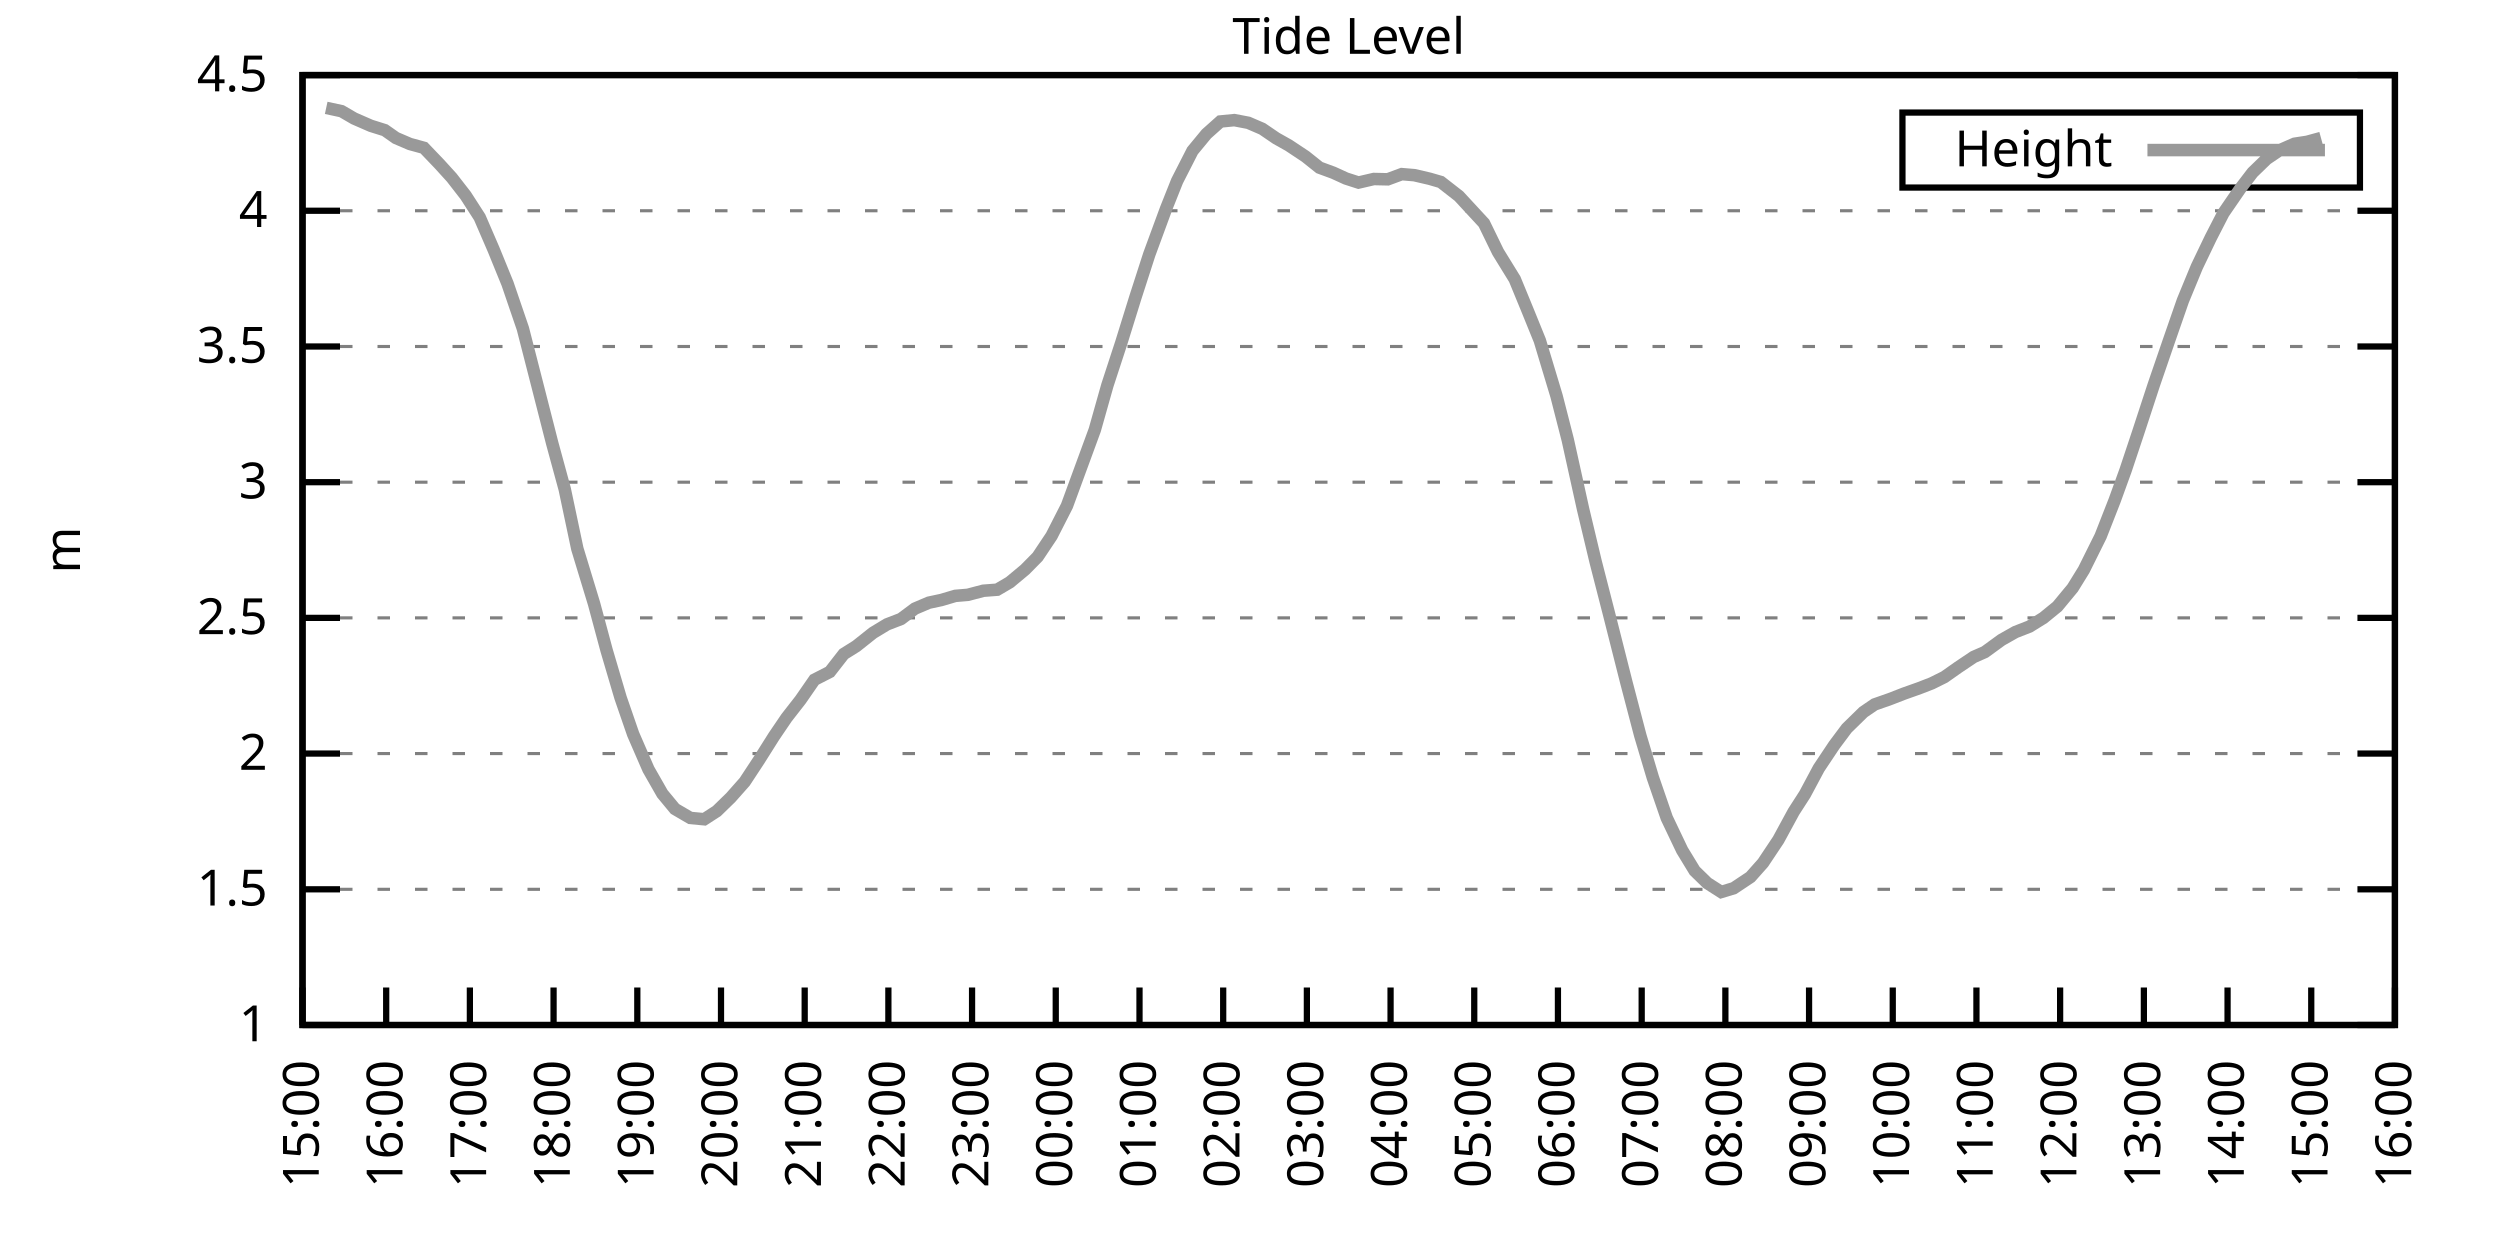
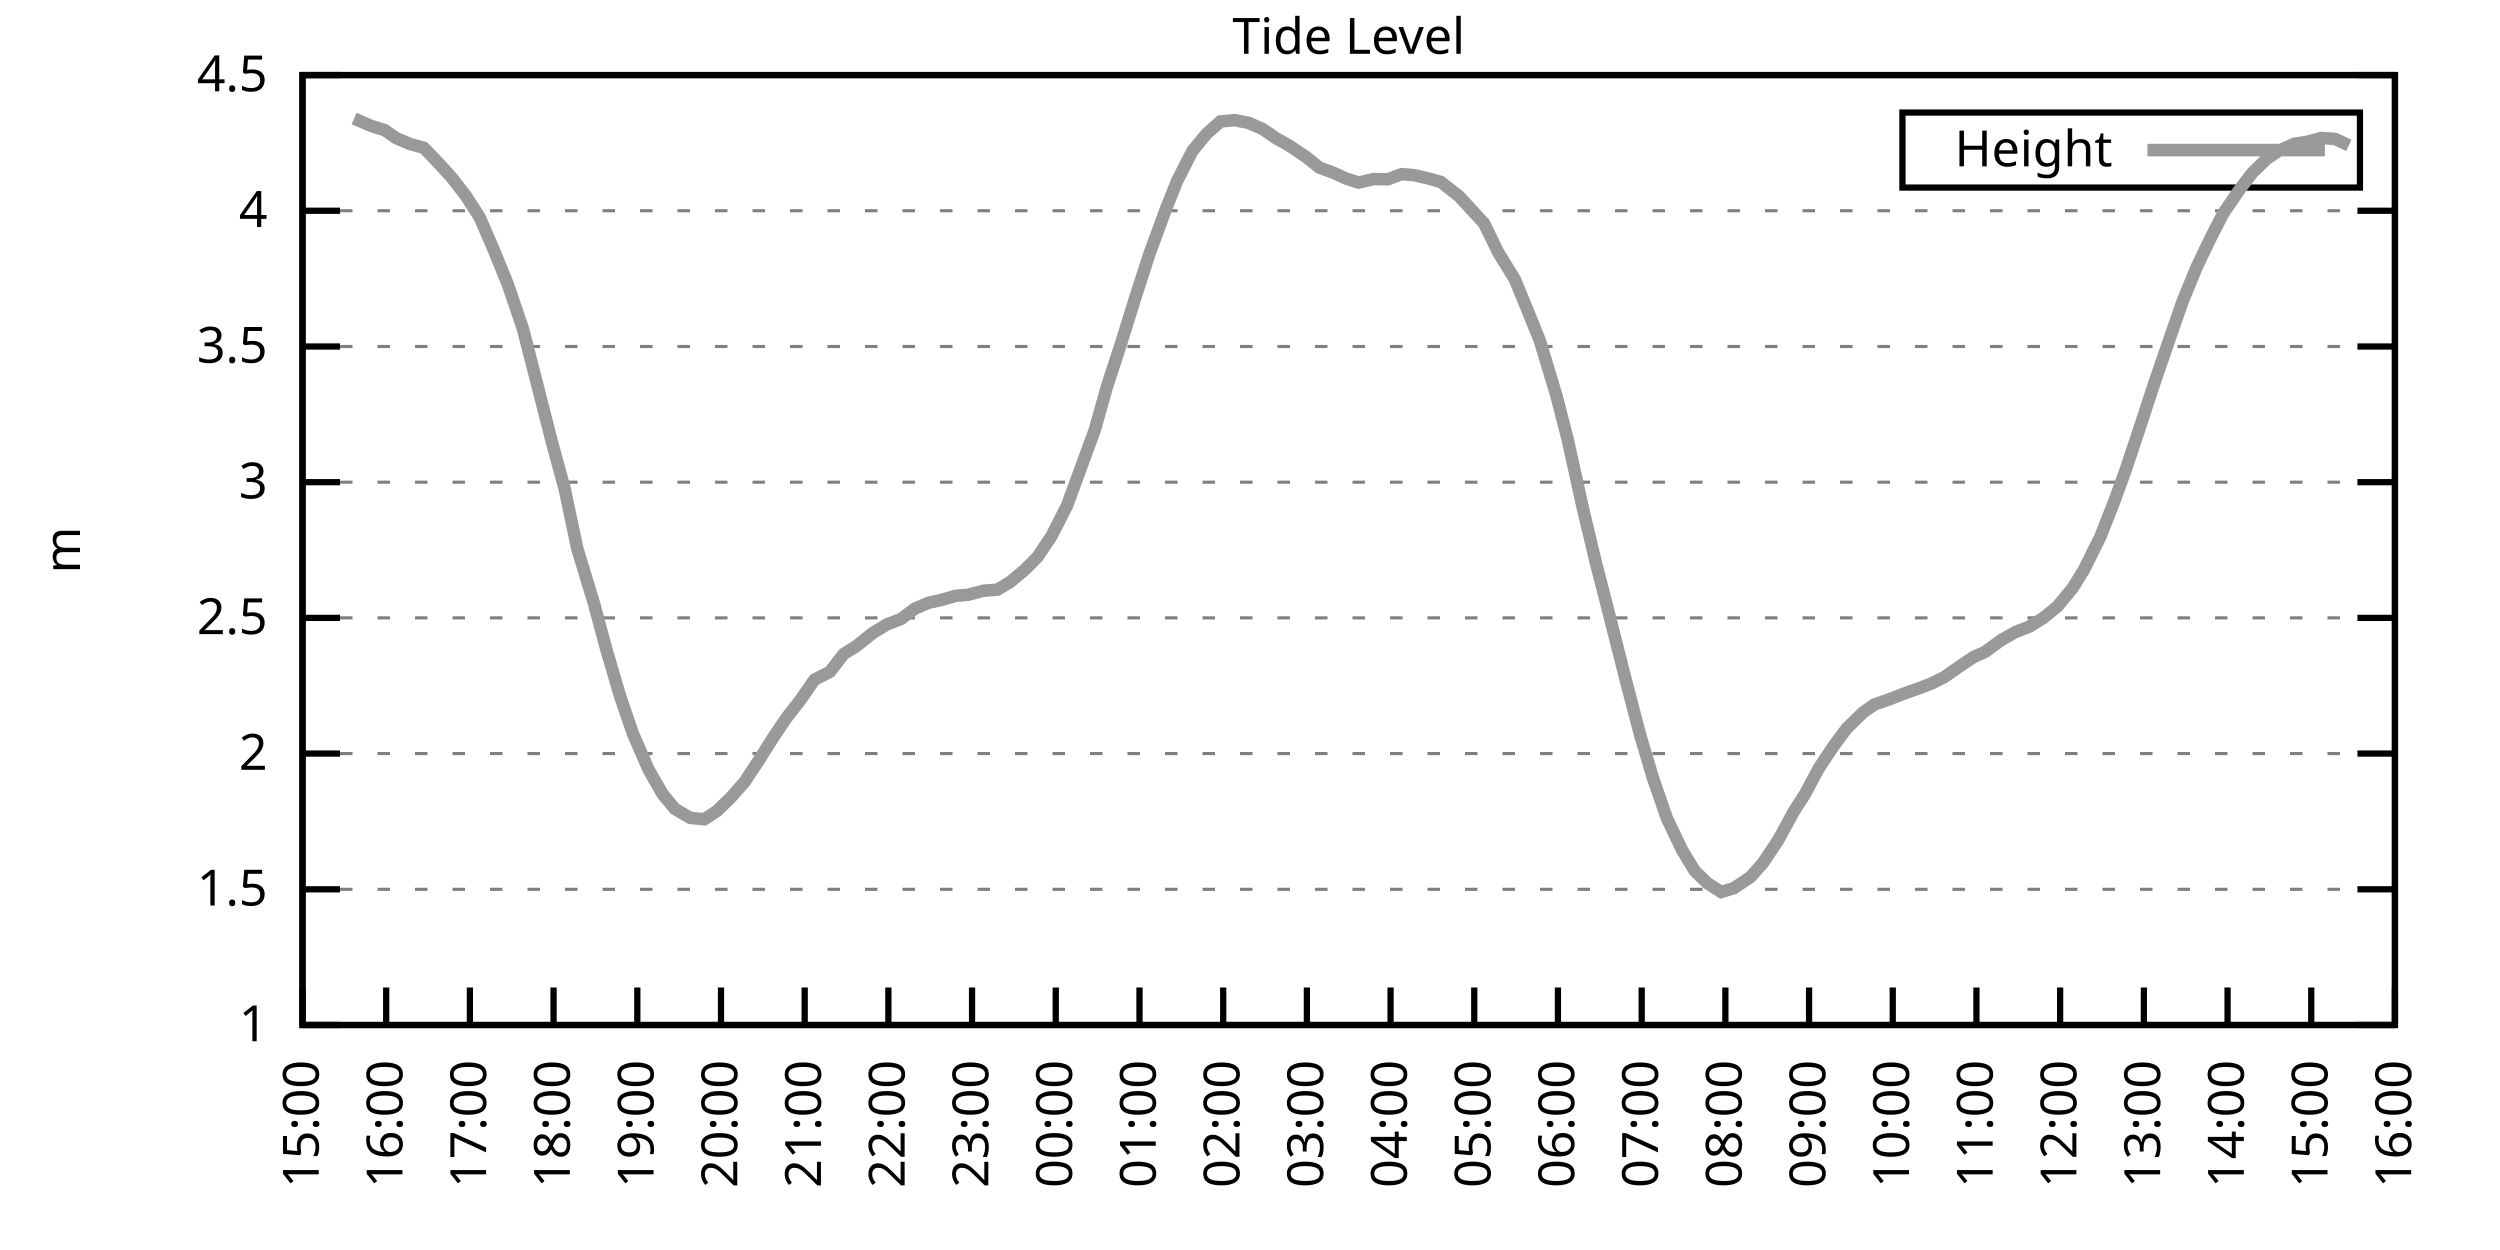
<svg xmlns="http://www.w3.org/2000/svg" xmlns:xlink="http://www.w3.org/1999/xlink" width="400" height="200" viewBox="0 0 400 200">
  <g id="gnuplot_canvas">
    <rect x="0" y="0" width="400" height="200" fill="none" />
    <defs>
      <circle id="gpDot" r="0.5" stroke-width="0.5" stroke="currentColor" />
      <path id="gpPt0" stroke-width="0.333" stroke="currentColor" d="M-1,0 h2 M0,-1 v2" />
      <path id="gpPt1" stroke-width="0.333" stroke="currentColor" d="M-1,-1 L1,1 M1,-1 L-1,1" />
      <path id="gpPt2" stroke-width="0.333" stroke="currentColor" d="M-1,0 L1,0 M0,-1 L0,1 M-1,-1 L1,1 M-1,1 L1,-1" />
      <rect id="gpPt3" stroke-width="0.333" stroke="currentColor" x="-1" y="-1" width="2" height="2" />
      <rect id="gpPt4" stroke-width="0.333" stroke="currentColor" fill="currentColor" x="-1" y="-1" width="2" height="2" />
      <circle id="gpPt5" stroke-width="0.333" stroke="currentColor" cx="0" cy="0" r="1" />
      <use xlink:href="#gpPt5" id="gpPt6" fill="currentColor" stroke="none" />
      <path id="gpPt7" stroke-width="0.333" stroke="currentColor" d="M0,-1.33 L-1.33,0.67 L1.33,0.67 z" />
      <use xlink:href="#gpPt7" id="gpPt8" fill="currentColor" stroke="none" />
      <use xlink:href="#gpPt7" id="gpPt9" stroke="currentColor" transform="rotate(180)" />
      <use xlink:href="#gpPt9" id="gpPt10" fill="currentColor" stroke="none" />
      <use xlink:href="#gpPt3" id="gpPt11" stroke="currentColor" transform="rotate(45)" />
      <use xlink:href="#gpPt11" id="gpPt12" fill="currentColor" stroke="none" />
      <path id="gpPt13" stroke-width="0.333" stroke="currentColor" d="M0,1.330 L1.265,0.411 L0.782,-1.067 L-0.782,-1.076 L-1.265,0.411 z" />
      <use xlink:href="#gpPt13" id="gpPt14" fill="currentColor" stroke="none" />
      <filter id="textbox" filterUnits="objectBoundingBox" x="0" y="0" height="1" width="1">
        <feFlood flood-color="white" flood-opacity="1" result="bgnd" />
        <feComposite in="SourceGraphic" in2="bgnd" operator="atop" />
      </filter>
      <filter id="greybox" filterUnits="objectBoundingBox" x="0" y="0" height="1" width="1">
        <feFlood flood-color="lightgrey" flood-opacity="1" result="grey" />
        <feComposite in="SourceGraphic" in2="grey" operator="atop" />
      </filter>
    </defs>
    <g fill="none" color="white" stroke="currentColor" stroke-width="1.00" stroke-linecap="butt" stroke-linejoin="miter">
</g>
    <g fill="none" color="black" stroke="currentColor" stroke-width="1.00" stroke-linecap="butt" stroke-linejoin="miter">
      <g stroke="none" shape-rendering="crispEdges">
        <polygon fill="rgb(255, 255, 255)" points="48.40,164.00 383.18,164.00 383.18,12.02 48.40,12.02 " />
      </g>
    </g>
    <g fill="none" color="black" stroke="currentColor" stroke-width="1.00" stroke-linecap="butt" stroke-linejoin="miter">
</g>
    <g fill="none" color="black" stroke="black" stroke-width="0.50" stroke-linecap="butt" stroke-linejoin="miter">
</g>
    <g fill="none" color="gray" stroke="currentColor" stroke-width="0.50" stroke-linecap="butt" stroke-linejoin="miter">
      <path stroke="gray" stroke-dasharray="2,4" class="gridline" d="M48.40,164.00 L383.19,164.00  " />
    </g>
    <g fill="none" color="gray" stroke="gray" stroke-width="1.00" stroke-linecap="butt" stroke-linejoin="miter">
</g>
    <g fill="none" color="black" stroke="currentColor" stroke-width="1.00" stroke-linecap="butt" stroke-linejoin="miter">
      <path stroke="black" d="M48.40,164.00 L54.40,164.00 M383.19,164.00 L377.19,164.00  " />
      <g transform="translate(42.80,166.60)" stroke="none" fill="black" font-family="Sans" font-size="8.00" text-anchor="end">
        <text>
          <tspan font-family="Sans"> 1</tspan>
        </text>
      </g>
    </g>
    <g fill="none" color="black" stroke="currentColor" stroke-width="1.00" stroke-linecap="butt" stroke-linejoin="miter">
</g>
    <g fill="none" color="black" stroke="black" stroke-width="0.50" stroke-linecap="butt" stroke-linejoin="miter">
</g>
    <g fill="none" color="gray" stroke="currentColor" stroke-width="0.50" stroke-linecap="butt" stroke-linejoin="miter">
      <path stroke="gray" stroke-dasharray="2,4" class="gridline" d="M48.40,142.29 L383.19,142.29  " />
    </g>
    <g fill="none" color="gray" stroke="gray" stroke-width="1.00" stroke-linecap="butt" stroke-linejoin="miter">
</g>
    <g fill="none" color="black" stroke="currentColor" stroke-width="1.00" stroke-linecap="butt" stroke-linejoin="miter">
      <path stroke="black" d="M48.40,142.29 L54.40,142.29 M383.19,142.29 L377.19,142.29  " />
      <g transform="translate(42.80,144.89)" stroke="none" fill="black" font-family="Sans" font-size="8.00" text-anchor="end">
        <text>
          <tspan font-family="Sans"> 1.5</tspan>
        </text>
      </g>
    </g>
    <g fill="none" color="black" stroke="currentColor" stroke-width="1.00" stroke-linecap="butt" stroke-linejoin="miter">
</g>
    <g fill="none" color="black" stroke="black" stroke-width="0.50" stroke-linecap="butt" stroke-linejoin="miter">
</g>
    <g fill="none" color="gray" stroke="currentColor" stroke-width="0.50" stroke-linecap="butt" stroke-linejoin="miter">
      <path stroke="gray" stroke-dasharray="2,4" class="gridline" d="M48.40,120.57 L383.19,120.57  " />
    </g>
    <g fill="none" color="gray" stroke="gray" stroke-width="1.00" stroke-linecap="butt" stroke-linejoin="miter">
</g>
    <g fill="none" color="black" stroke="currentColor" stroke-width="1.00" stroke-linecap="butt" stroke-linejoin="miter">
      <path stroke="black" d="M48.40,120.57 L54.40,120.57 M383.19,120.57 L377.19,120.57  " />
      <g transform="translate(42.80,123.17)" stroke="none" fill="black" font-family="Sans" font-size="8.00" text-anchor="end">
        <text>
          <tspan font-family="Sans"> 2</tspan>
        </text>
      </g>
    </g>
    <g fill="none" color="black" stroke="currentColor" stroke-width="1.00" stroke-linecap="butt" stroke-linejoin="miter">
</g>
    <g fill="none" color="black" stroke="black" stroke-width="0.50" stroke-linecap="butt" stroke-linejoin="miter">
</g>
    <g fill="none" color="gray" stroke="currentColor" stroke-width="0.50" stroke-linecap="butt" stroke-linejoin="miter">
      <path stroke="gray" stroke-dasharray="2,4" class="gridline" d="M48.40,98.86 L383.19,98.86  " />
    </g>
    <g fill="none" color="gray" stroke="gray" stroke-width="1.00" stroke-linecap="butt" stroke-linejoin="miter">
</g>
    <g fill="none" color="black" stroke="currentColor" stroke-width="1.00" stroke-linecap="butt" stroke-linejoin="miter">
      <path stroke="black" d="M48.40,98.86 L54.40,98.86 M383.19,98.86 L377.19,98.86  " />
      <g transform="translate(42.80,101.46)" stroke="none" fill="black" font-family="Sans" font-size="8.00" text-anchor="end">
        <text>
          <tspan font-family="Sans"> 2.5</tspan>
        </text>
      </g>
    </g>
    <g fill="none" color="black" stroke="currentColor" stroke-width="1.00" stroke-linecap="butt" stroke-linejoin="miter">
</g>
    <g fill="none" color="black" stroke="black" stroke-width="0.50" stroke-linecap="butt" stroke-linejoin="miter">
</g>
    <g fill="none" color="gray" stroke="currentColor" stroke-width="0.50" stroke-linecap="butt" stroke-linejoin="miter">
      <path stroke="gray" stroke-dasharray="2,4" class="gridline" d="M48.40,77.15 L383.19,77.15  " />
    </g>
    <g fill="none" color="gray" stroke="gray" stroke-width="1.00" stroke-linecap="butt" stroke-linejoin="miter">
</g>
    <g fill="none" color="black" stroke="currentColor" stroke-width="1.00" stroke-linecap="butt" stroke-linejoin="miter">
      <path stroke="black" d="M48.40,77.15 L54.40,77.15 M383.19,77.15 L377.19,77.15  " />
      <g transform="translate(42.80,79.75)" stroke="none" fill="black" font-family="Sans" font-size="8.00" text-anchor="end">
        <text>
          <tspan font-family="Sans"> 3</tspan>
        </text>
      </g>
    </g>
    <g fill="none" color="black" stroke="currentColor" stroke-width="1.00" stroke-linecap="butt" stroke-linejoin="miter">
</g>
    <g fill="none" color="black" stroke="black" stroke-width="0.50" stroke-linecap="butt" stroke-linejoin="miter">
</g>
    <g fill="none" color="gray" stroke="currentColor" stroke-width="0.50" stroke-linecap="butt" stroke-linejoin="miter">
      <path stroke="gray" stroke-dasharray="2,4" class="gridline" d="M48.40,55.44 L383.19,55.44  " />
    </g>
    <g fill="none" color="gray" stroke="gray" stroke-width="1.00" stroke-linecap="butt" stroke-linejoin="miter">
</g>
    <g fill="none" color="black" stroke="currentColor" stroke-width="1.00" stroke-linecap="butt" stroke-linejoin="miter">
      <path stroke="black" d="M48.40,55.44 L54.40,55.44 M383.19,55.44 L377.19,55.44  " />
      <g transform="translate(42.80,58.04)" stroke="none" fill="black" font-family="Sans" font-size="8.00" text-anchor="end">
        <text>
          <tspan font-family="Sans"> 3.5</tspan>
        </text>
      </g>
    </g>
    <g fill="none" color="black" stroke="currentColor" stroke-width="1.00" stroke-linecap="butt" stroke-linejoin="miter">
</g>
    <g fill="none" color="black" stroke="black" stroke-width="0.50" stroke-linecap="butt" stroke-linejoin="miter">
</g>
    <g fill="none" color="gray" stroke="currentColor" stroke-width="0.50" stroke-linecap="butt" stroke-linejoin="miter">
      <path stroke="gray" stroke-dasharray="2,4" class="gridline" d="M48.40,33.72 L383.19,33.72  " />
    </g>
    <g fill="none" color="gray" stroke="gray" stroke-width="1.00" stroke-linecap="butt" stroke-linejoin="miter">
</g>
    <g fill="none" color="black" stroke="currentColor" stroke-width="1.00" stroke-linecap="butt" stroke-linejoin="miter">
      <path stroke="black" d="M48.40,33.72 L54.40,33.72 M383.19,33.72 L377.19,33.72  " />
      <g transform="translate(42.80,36.32)" stroke="none" fill="black" font-family="Sans" font-size="8.00" text-anchor="end">
        <text>
          <tspan font-family="Sans"> 4</tspan>
        </text>
      </g>
    </g>
    <g fill="none" color="black" stroke="currentColor" stroke-width="1.00" stroke-linecap="butt" stroke-linejoin="miter">
</g>
    <g fill="none" color="black" stroke="black" stroke-width="0.50" stroke-linecap="butt" stroke-linejoin="miter">
</g>
    <g fill="none" color="gray" stroke="currentColor" stroke-width="0.50" stroke-linecap="butt" stroke-linejoin="miter">
      <path stroke="gray" stroke-dasharray="2,4" class="gridline" d="M48.40,12.01 L383.19,12.01  " />
    </g>
    <g fill="none" color="gray" stroke="gray" stroke-width="1.00" stroke-linecap="butt" stroke-linejoin="miter">
</g>
    <g fill="none" color="black" stroke="currentColor" stroke-width="1.00" stroke-linecap="butt" stroke-linejoin="miter">
      <path stroke="black" d="M48.40,12.01 L54.40,12.01 M383.19,12.01 L377.19,12.01  " />
      <g transform="translate(42.80,14.61)" stroke="none" fill="black" font-family="Sans" font-size="8.00" text-anchor="end">
        <text>
          <tspan font-family="Sans"> 4.5</tspan>
        </text>
      </g>
    </g>
    <g fill="none" color="black" stroke="currentColor" stroke-width="1.00" stroke-linecap="butt" stroke-linejoin="miter">
      <path stroke="black" d="M48.40,164.00 L48.40,158.00  " />
      <g transform="translate(51.00,169.60) rotate(270.00)" stroke="none" fill="black" font-family="Sans" font-size="8.00" text-anchor="end">
        <text>
          <tspan font-family="Sans">15:00</tspan>
        </text>
      </g>
    </g>
    <g fill="none" color="black" stroke="currentColor" stroke-width="1.00" stroke-linecap="butt" stroke-linejoin="miter">
      <path stroke="black" d="M61.79,164.00 L61.79,158.00  " />
      <g transform="translate(64.39,169.60) rotate(270.00)" stroke="none" fill="black" font-family="Sans" font-size="8.00" text-anchor="end">
        <text>
          <tspan font-family="Sans">16:00</tspan>
        </text>
      </g>
    </g>
    <g fill="none" color="black" stroke="currentColor" stroke-width="1.00" stroke-linecap="butt" stroke-linejoin="miter">
      <path stroke="black" d="M75.18,164.00 L75.18,158.00  " />
      <g transform="translate(77.78,169.60) rotate(270.00)" stroke="none" fill="black" font-family="Sans" font-size="8.00" text-anchor="end">
        <text>
          <tspan font-family="Sans">17:00</tspan>
        </text>
      </g>
    </g>
    <g fill="none" color="black" stroke="currentColor" stroke-width="1.00" stroke-linecap="butt" stroke-linejoin="miter">
      <path stroke="black" d="M88.57,164.00 L88.57,158.00  " />
      <g transform="translate(91.17,169.60) rotate(270.00)" stroke="none" fill="black" font-family="Sans" font-size="8.00" text-anchor="end">
        <text>
          <tspan font-family="Sans">18:00</tspan>
        </text>
      </g>
    </g>
    <g fill="none" color="black" stroke="currentColor" stroke-width="1.00" stroke-linecap="butt" stroke-linejoin="miter">
      <path stroke="black" d="M101.97,164.00 L101.97,158.00  " />
      <g transform="translate(104.57,169.60) rotate(270.00)" stroke="none" fill="black" font-family="Sans" font-size="8.00" text-anchor="end">
        <text>
          <tspan font-family="Sans">19:00</tspan>
        </text>
      </g>
    </g>
    <g fill="none" color="black" stroke="currentColor" stroke-width="1.00" stroke-linecap="butt" stroke-linejoin="miter">
      <path stroke="black" d="M115.36,164.00 L115.36,158.00  " />
      <g transform="translate(117.96,169.60) rotate(270.00)" stroke="none" fill="black" font-family="Sans" font-size="8.00" text-anchor="end">
        <text>
          <tspan font-family="Sans">20:00</tspan>
        </text>
      </g>
    </g>
    <g fill="none" color="black" stroke="currentColor" stroke-width="1.00" stroke-linecap="butt" stroke-linejoin="miter">
      <path stroke="black" d="M128.75,164.00 L128.75,158.00  " />
      <g transform="translate(131.35,169.60) rotate(270.00)" stroke="none" fill="black" font-family="Sans" font-size="8.00" text-anchor="end">
        <text>
          <tspan font-family="Sans">21:00</tspan>
        </text>
      </g>
    </g>
    <g fill="none" color="black" stroke="currentColor" stroke-width="1.00" stroke-linecap="butt" stroke-linejoin="miter">
      <path stroke="black" d="M142.14,164.00 L142.14,158.00  " />
      <g transform="translate(144.74,169.60) rotate(270.00)" stroke="none" fill="black" font-family="Sans" font-size="8.00" text-anchor="end">
        <text>
          <tspan font-family="Sans">22:00</tspan>
        </text>
      </g>
    </g>
    <g fill="none" color="black" stroke="currentColor" stroke-width="1.00" stroke-linecap="butt" stroke-linejoin="miter">
      <path stroke="black" d="M155.53,164.00 L155.53,158.00  " />
      <g transform="translate(158.13,169.60) rotate(270.00)" stroke="none" fill="black" font-family="Sans" font-size="8.00" text-anchor="end">
        <text>
          <tspan font-family="Sans">23:00</tspan>
        </text>
      </g>
    </g>
    <g fill="none" color="black" stroke="currentColor" stroke-width="1.00" stroke-linecap="butt" stroke-linejoin="miter">
      <path stroke="black" d="M168.92,164.00 L168.92,158.00  " />
      <g transform="translate(171.52,169.60) rotate(270.00)" stroke="none" fill="black" font-family="Sans" font-size="8.00" text-anchor="end">
        <text>
          <tspan font-family="Sans">00:00</tspan>
        </text>
      </g>
    </g>
    <g fill="none" color="black" stroke="currentColor" stroke-width="1.00" stroke-linecap="butt" stroke-linejoin="miter">
      <path stroke="black" d="M182.32,164.00 L182.32,158.00  " />
      <g transform="translate(184.92,169.60) rotate(270.00)" stroke="none" fill="black" font-family="Sans" font-size="8.00" text-anchor="end">
        <text>
          <tspan font-family="Sans">01:00</tspan>
        </text>
      </g>
    </g>
    <g fill="none" color="black" stroke="currentColor" stroke-width="1.00" stroke-linecap="butt" stroke-linejoin="miter">
      <path stroke="black" d="M195.71,164.00 L195.71,158.00  " />
      <g transform="translate(198.31,169.60) rotate(270.00)" stroke="none" fill="black" font-family="Sans" font-size="8.00" text-anchor="end">
        <text>
          <tspan font-family="Sans">02:00</tspan>
        </text>
      </g>
    </g>
    <g fill="none" color="black" stroke="currentColor" stroke-width="1.00" stroke-linecap="butt" stroke-linejoin="miter">
      <path stroke="black" d="M209.10,164.00 L209.10,158.00  " />
      <g transform="translate(211.70,169.60) rotate(270.00)" stroke="none" fill="black" font-family="Sans" font-size="8.00" text-anchor="end">
        <text>
          <tspan font-family="Sans">03:00</tspan>
        </text>
      </g>
    </g>
    <g fill="none" color="black" stroke="currentColor" stroke-width="1.00" stroke-linecap="butt" stroke-linejoin="miter">
      <path stroke="black" d="M222.49,164.00 L222.49,158.00  " />
      <g transform="translate(225.09,169.60) rotate(270.00)" stroke="none" fill="black" font-family="Sans" font-size="8.00" text-anchor="end">
        <text>
          <tspan font-family="Sans">04:00</tspan>
        </text>
      </g>
    </g>
    <g fill="none" color="black" stroke="currentColor" stroke-width="1.00" stroke-linecap="butt" stroke-linejoin="miter">
      <path stroke="black" d="M235.88,164.00 L235.88,158.00  " />
      <g transform="translate(238.48,169.60) rotate(270.00)" stroke="none" fill="black" font-family="Sans" font-size="8.00" text-anchor="end">
        <text>
          <tspan font-family="Sans">05:00</tspan>
        </text>
      </g>
    </g>
    <g fill="none" color="black" stroke="currentColor" stroke-width="1.00" stroke-linecap="butt" stroke-linejoin="miter">
      <path stroke="black" d="M249.27,164.00 L249.27,158.00  " />
      <g transform="translate(251.87,169.60) rotate(270.00)" stroke="none" fill="black" font-family="Sans" font-size="8.00" text-anchor="end">
        <text>
          <tspan font-family="Sans">06:00</tspan>
        </text>
      </g>
    </g>
    <g fill="none" color="black" stroke="currentColor" stroke-width="1.00" stroke-linecap="butt" stroke-linejoin="miter">
      <path stroke="black" d="M262.67,164.00 L262.67,158.00  " />
      <g transform="translate(265.27,169.60) rotate(270.00)" stroke="none" fill="black" font-family="Sans" font-size="8.00" text-anchor="end">
        <text>
          <tspan font-family="Sans">07:00</tspan>
        </text>
      </g>
    </g>
    <g fill="none" color="black" stroke="currentColor" stroke-width="1.00" stroke-linecap="butt" stroke-linejoin="miter">
      <path stroke="black" d="M276.06,164.00 L276.06,158.00  " />
      <g transform="translate(278.66,169.60) rotate(270.00)" stroke="none" fill="black" font-family="Sans" font-size="8.00" text-anchor="end">
        <text>
          <tspan font-family="Sans">08:00</tspan>
        </text>
      </g>
    </g>
    <g fill="none" color="black" stroke="currentColor" stroke-width="1.00" stroke-linecap="butt" stroke-linejoin="miter">
      <path stroke="black" d="M289.45,164.00 L289.45,158.00  " />
      <g transform="translate(292.05,169.60) rotate(270.00)" stroke="none" fill="black" font-family="Sans" font-size="8.00" text-anchor="end">
        <text>
          <tspan font-family="Sans">09:00</tspan>
        </text>
      </g>
    </g>
    <g fill="none" color="black" stroke="currentColor" stroke-width="1.00" stroke-linecap="butt" stroke-linejoin="miter">
      <path stroke="black" d="M302.84,164.00 L302.84,158.00  " />
      <g transform="translate(305.44,169.60) rotate(270.00)" stroke="none" fill="black" font-family="Sans" font-size="8.00" text-anchor="end">
        <text>
          <tspan font-family="Sans">10:00</tspan>
        </text>
      </g>
    </g>
    <g fill="none" color="black" stroke="currentColor" stroke-width="1.00" stroke-linecap="butt" stroke-linejoin="miter">
      <path stroke="black" d="M316.23,164.00 L316.23,158.00  " />
      <g transform="translate(318.83,169.60) rotate(270.00)" stroke="none" fill="black" font-family="Sans" font-size="8.00" text-anchor="end">
        <text>
          <tspan font-family="Sans">11:00</tspan>
        </text>
      </g>
    </g>
    <g fill="none" color="black" stroke="currentColor" stroke-width="1.00" stroke-linecap="butt" stroke-linejoin="miter">
      <path stroke="black" d="M329.62,164.00 L329.62,158.00  " />
      <g transform="translate(332.22,169.60) rotate(270.00)" stroke="none" fill="black" font-family="Sans" font-size="8.00" text-anchor="end">
        <text>
          <tspan font-family="Sans">12:00</tspan>
        </text>
      </g>
    </g>
    <g fill="none" color="black" stroke="currentColor" stroke-width="1.00" stroke-linecap="butt" stroke-linejoin="miter">
      <path stroke="black" d="M343.02,164.00 L343.02,158.00  " />
      <g transform="translate(345.62,169.60) rotate(270.00)" stroke="none" fill="black" font-family="Sans" font-size="8.00" text-anchor="end">
        <text>
          <tspan font-family="Sans">13:00</tspan>
        </text>
      </g>
    </g>
    <g fill="none" color="black" stroke="currentColor" stroke-width="1.00" stroke-linecap="butt" stroke-linejoin="miter">
      <path stroke="black" d="M356.41,164.00 L356.41,158.00  " />
      <g transform="translate(359.01,169.60) rotate(270.00)" stroke="none" fill="black" font-family="Sans" font-size="8.00" text-anchor="end">
        <text>
          <tspan font-family="Sans">14:00</tspan>
        </text>
      </g>
    </g>
    <g fill="none" color="black" stroke="currentColor" stroke-width="1.00" stroke-linecap="butt" stroke-linejoin="miter">
      <path stroke="black" d="M369.80,164.00 L369.80,158.00  " />
      <g transform="translate(372.40,169.60) rotate(270.00)" stroke="none" fill="black" font-family="Sans" font-size="8.00" text-anchor="end">
        <text>
          <tspan font-family="Sans">15:00</tspan>
        </text>
      </g>
    </g>
    <g fill="none" color="black" stroke="currentColor" stroke-width="1.00" stroke-linecap="butt" stroke-linejoin="miter">
      <path stroke="black" d="M383.19,164.00 L383.19,158.00  " />
      <g transform="translate(385.79,169.60) rotate(270.00)" stroke="none" fill="black" font-family="Sans" font-size="8.00" text-anchor="end">
        <text>
          <tspan font-family="Sans">16:00</tspan>
        </text>
      </g>
    </g>
    <g fill="none" color="black" stroke="currentColor" stroke-width="1.00" stroke-linecap="butt" stroke-linejoin="miter">
</g>
    <g fill="none" color="black" stroke="currentColor" stroke-width="1.00" stroke-linecap="butt" stroke-linejoin="miter">
      <path stroke="black" d="M48.40,12.01 L48.40,164.00 L383.19,164.00 L383.19,12.01 L48.40,12.01 Z  " />
    </g>
    <g fill="none" color="black" stroke="currentColor" stroke-width="1.00" stroke-linecap="butt" stroke-linejoin="miter">
</g>
    <g fill="none" color="black" stroke="currentColor" stroke-width="1.00" stroke-linecap="butt" stroke-linejoin="miter">
      <path stroke="black" d="M304.39,30.01 L304.39,18.01 L377.59,18.01 L377.59,30.01 L304.39,30.01 Z  " />
    </g>
    <g id="Tide_level_plot_1">
      <g fill="none" color="white" stroke="black" stroke-width="2.00" stroke-linecap="butt" stroke-linejoin="miter">
</g>
      <g fill="none" color="black" stroke="currentColor" stroke-width="2.00" stroke-linecap="butt" stroke-linejoin="miter">
        <g transform="translate(337.99,26.61)" stroke="none" fill="black" font-family="Sans" font-size="8.00" text-anchor="end">
          <text>
            <tspan font-family="Sans">Height</tspan>
          </text>
        </g>
      </g>
      <g fill="none" color="black" stroke="currentColor" stroke-width="2.00" stroke-linecap="butt" stroke-linejoin="miter">
-         <path stroke="rgb(153, 153, 153)" d="M343.59,24.01 L371.99,24.01 M52.19,17.26 L54.65,17.79 L56.66,18.96 L59.34,20.13 L61.57,20.83 L63.35,22.08   L65.59,23.04 L67.82,23.65 L70.27,26.21 L72.28,28.42 L74.51,31.29 L76.75,34.77 L78.98,39.93 L81.21,45.40   L83.66,52.57 L86.12,62.17 L88.35,70.90 L90.36,78.28 L92.37,87.79 L95.05,96.60 L97.06,104.07 L99.29,111.63   L101.30,117.45 L103.75,123.09 L105.98,127.00 L107.99,129.43 L110.45,130.87 L112.68,131.08 L114.69,129.78 L116.92,127.61   L119.15,125.09 L121.38,121.70 L123.84,117.80 L125.85,114.84 L128.08,111.98 L130.31,108.76 L132.77,107.50 L135.00,104.64   L137.01,103.38 L139.69,101.25 L141.92,99.90 L144.15,99.04 L146.38,97.38 L148.61,96.43 L150.62,96.00 L152.85,95.34   L154.86,95.17 L157.32,94.52 L159.55,94.35 L161.56,93.17 L164.01,91.13 L166.02,89.09 L168.25,85.75 L170.71,80.93   L172.94,74.85 L175.17,68.77 L177.18,61.65 L179.41,54.83 L181.65,47.62 L183.88,40.71 L186.56,33.42 L188.34,28.95   L190.80,24.13 L193.03,21.43 L195.26,19.44 L197.49,19.22 L199.73,19.65 L201.96,20.61 L204.19,22.13 L206.20,23.26   L208.88,25.04 L211.11,26.82 L213.34,27.64 L215.35,28.56 L217.36,29.21 L219.81,28.64 L222.04,28.69 L224.28,27.86   L226.29,28.03 L228.74,28.60 L230.53,29.12 L233.43,31.38 L237.44,35.72 L239.68,40.32 L242.36,44.67 L244.36,49.53   L246.37,54.48 L249.05,63.38 L250.84,70.37 L253.29,81.45 L255.30,89.87 L257.53,98.56 L260.21,109.15 L262.44,117.66   L264.45,124.40 L266.68,130.87 L269.14,136.03 L271.15,139.33 L273.16,141.29 L275.39,142.72 L277.40,142.11 L280.07,140.33   L282.08,138.07 L284.54,134.38 L286.99,129.87 L288.78,127.09 L291.01,122.92 L293.47,119.23 L295.48,116.54 L298.15,113.93   L299.94,112.71 L302.39,111.85 L304.63,110.98 L307.08,110.11 L309.09,109.33 L311.10,108.33 L313.33,106.76 L315.79,105.11   L317.57,104.33 L320.25,102.38 L322.48,101.12 L324.71,100.25 L326.95,98.86 L329.18,97.04 L331.63,94.08 L333.42,91.18   L336.10,85.79 L338.33,80.10 L340.11,75.19 L342.12,69.16 L344.58,61.65 L347.03,54.52 L349.26,48.10 L351.50,42.67   L353.73,38.02 L355.74,34.11 L358.42,30.21 L360.42,27.60 L362.66,25.43 L364.66,24.08 L367.12,23.00 L369.13,22.69   L371.36,22.08  " />
+         <path stroke="rgb(153, 153, 153)" d="M343.59,24.01 L371.99,24.01 M56.66,18.96 L59.34,20.13 L61.57,20.83 L63.35,22.08 L65.59,23.04 L67.82,23.65   L70.27,26.21 L72.28,28.42 L74.51,31.29 L76.75,34.77 L78.98,39.93 L81.21,45.40 L83.66,52.57 L86.12,62.17   L88.35,70.90 L90.36,78.28 L92.37,87.79 L95.05,96.60 L97.06,104.07 L99.29,111.63 L101.30,117.45 L103.75,123.09   L105.98,127.00 L107.99,129.43 L110.45,130.87 L112.68,131.08 L114.69,129.78 L116.92,127.61 L119.15,125.09 L121.38,121.70   L123.84,117.80 L125.85,114.84 L128.08,111.98 L130.31,108.76 L132.77,107.50 L135.00,104.64 L137.01,103.38 L139.69,101.25   L141.92,99.90 L144.15,99.04 L146.38,97.38 L148.61,96.43 L150.62,96.00 L152.85,95.34 L154.86,95.17 L157.32,94.52   L159.55,94.35 L161.56,93.17 L164.01,91.13 L166.02,89.09 L168.25,85.75 L170.71,80.93 L172.94,74.85 L175.17,68.77   L177.18,61.65 L179.41,54.83 L181.65,47.62 L183.88,40.71 L186.56,33.42 L188.34,28.95 L190.80,24.13 L193.03,21.43   L195.26,19.44 L197.49,19.22 L199.73,19.65 L201.96,20.61 L204.19,22.13 L206.20,23.26 L208.88,25.04 L211.11,26.82   L213.34,27.64 L215.35,28.56 L217.36,29.21 L219.81,28.64 L222.04,28.69 L224.28,27.86 L226.29,28.03 L228.74,28.60   L230.53,29.12 L233.43,31.38 L237.44,35.72 L239.68,40.32 L242.36,44.67 L244.36,49.53 L246.37,54.48 L249.05,63.38   L250.84,70.37 L253.29,81.45 L255.30,89.87 L257.53,98.56 L260.21,109.15 L262.44,117.66 L264.45,124.40 L266.68,130.87   L269.14,136.03 L271.15,139.33 L273.16,141.29 L275.39,142.72 L277.40,142.11 L280.07,140.33 L282.08,138.07 L284.54,134.38   L286.99,129.87 L288.78,127.09 L291.01,122.92 L293.47,119.23 L295.48,116.54 L298.15,113.93 L299.94,112.71 L302.39,111.85   L304.63,110.98 L307.08,110.11 L309.09,109.33 L311.10,108.33 L313.33,106.76 L315.79,105.11 L317.57,104.33 L320.25,102.38   L322.48,101.12 L324.71,100.25 L326.95,98.86 L329.18,97.04 L331.63,94.08 L333.42,91.18 L336.10,85.79 L338.33,80.10   L340.11,75.19 L342.12,69.16 L344.58,61.65 L347.03,54.52 L349.26,48.10 L351.50,42.67 L353.73,38.02 L355.74,34.11   L358.42,30.21 L360.42,27.60 L362.66,25.43 L364.66,24.08 L367.12,23.00 L369.13,22.69 L371.36,22.08 L373.59,22.22   L375.82,23.26  " />
      </g>
    </g>
    <g fill="none" color="black" stroke="currentColor" stroke-width="2.00" stroke-linecap="butt" stroke-linejoin="miter">
</g>
    <g fill="none" color="black" stroke="black" stroke-width="1.00" stroke-linecap="butt" stroke-linejoin="miter">
</g>
    <g fill="none" color="black" stroke="currentColor" stroke-width="1.00" stroke-linecap="butt" stroke-linejoin="miter">
      <path stroke="black" d="M48.40,12.01 L48.40,164.00 L383.19,164.00 L383.19,12.01 L48.40,12.01 Z  " />
      <g transform="translate(12.80,88.01) rotate(270.00)" stroke="none" fill="black" font-family="Sans" font-size="8.00" text-anchor="middle">
        <text>
          <tspan font-family="Sans">m</tspan>
        </text>
      </g>
    </g>
    <g fill="none" color="black" stroke="currentColor" stroke-width="1.00" stroke-linecap="butt" stroke-linejoin="miter">
</g>
    <g fill="none" color="black" stroke="currentColor" stroke-width="1.00" stroke-linecap="butt" stroke-linejoin="miter">
      <g transform="translate(215.79,8.61)" stroke="none" fill="black" font-family="Sans" font-size="8.00" text-anchor="middle">
        <text>
          <tspan font-family="Sans">Tide Level</tspan>
        </text>
      </g>
    </g>
    <g fill="none" color="black" stroke="currentColor" stroke-width="1.00" stroke-linecap="butt" stroke-linejoin="miter">
</g>
  </g>
</svg>
